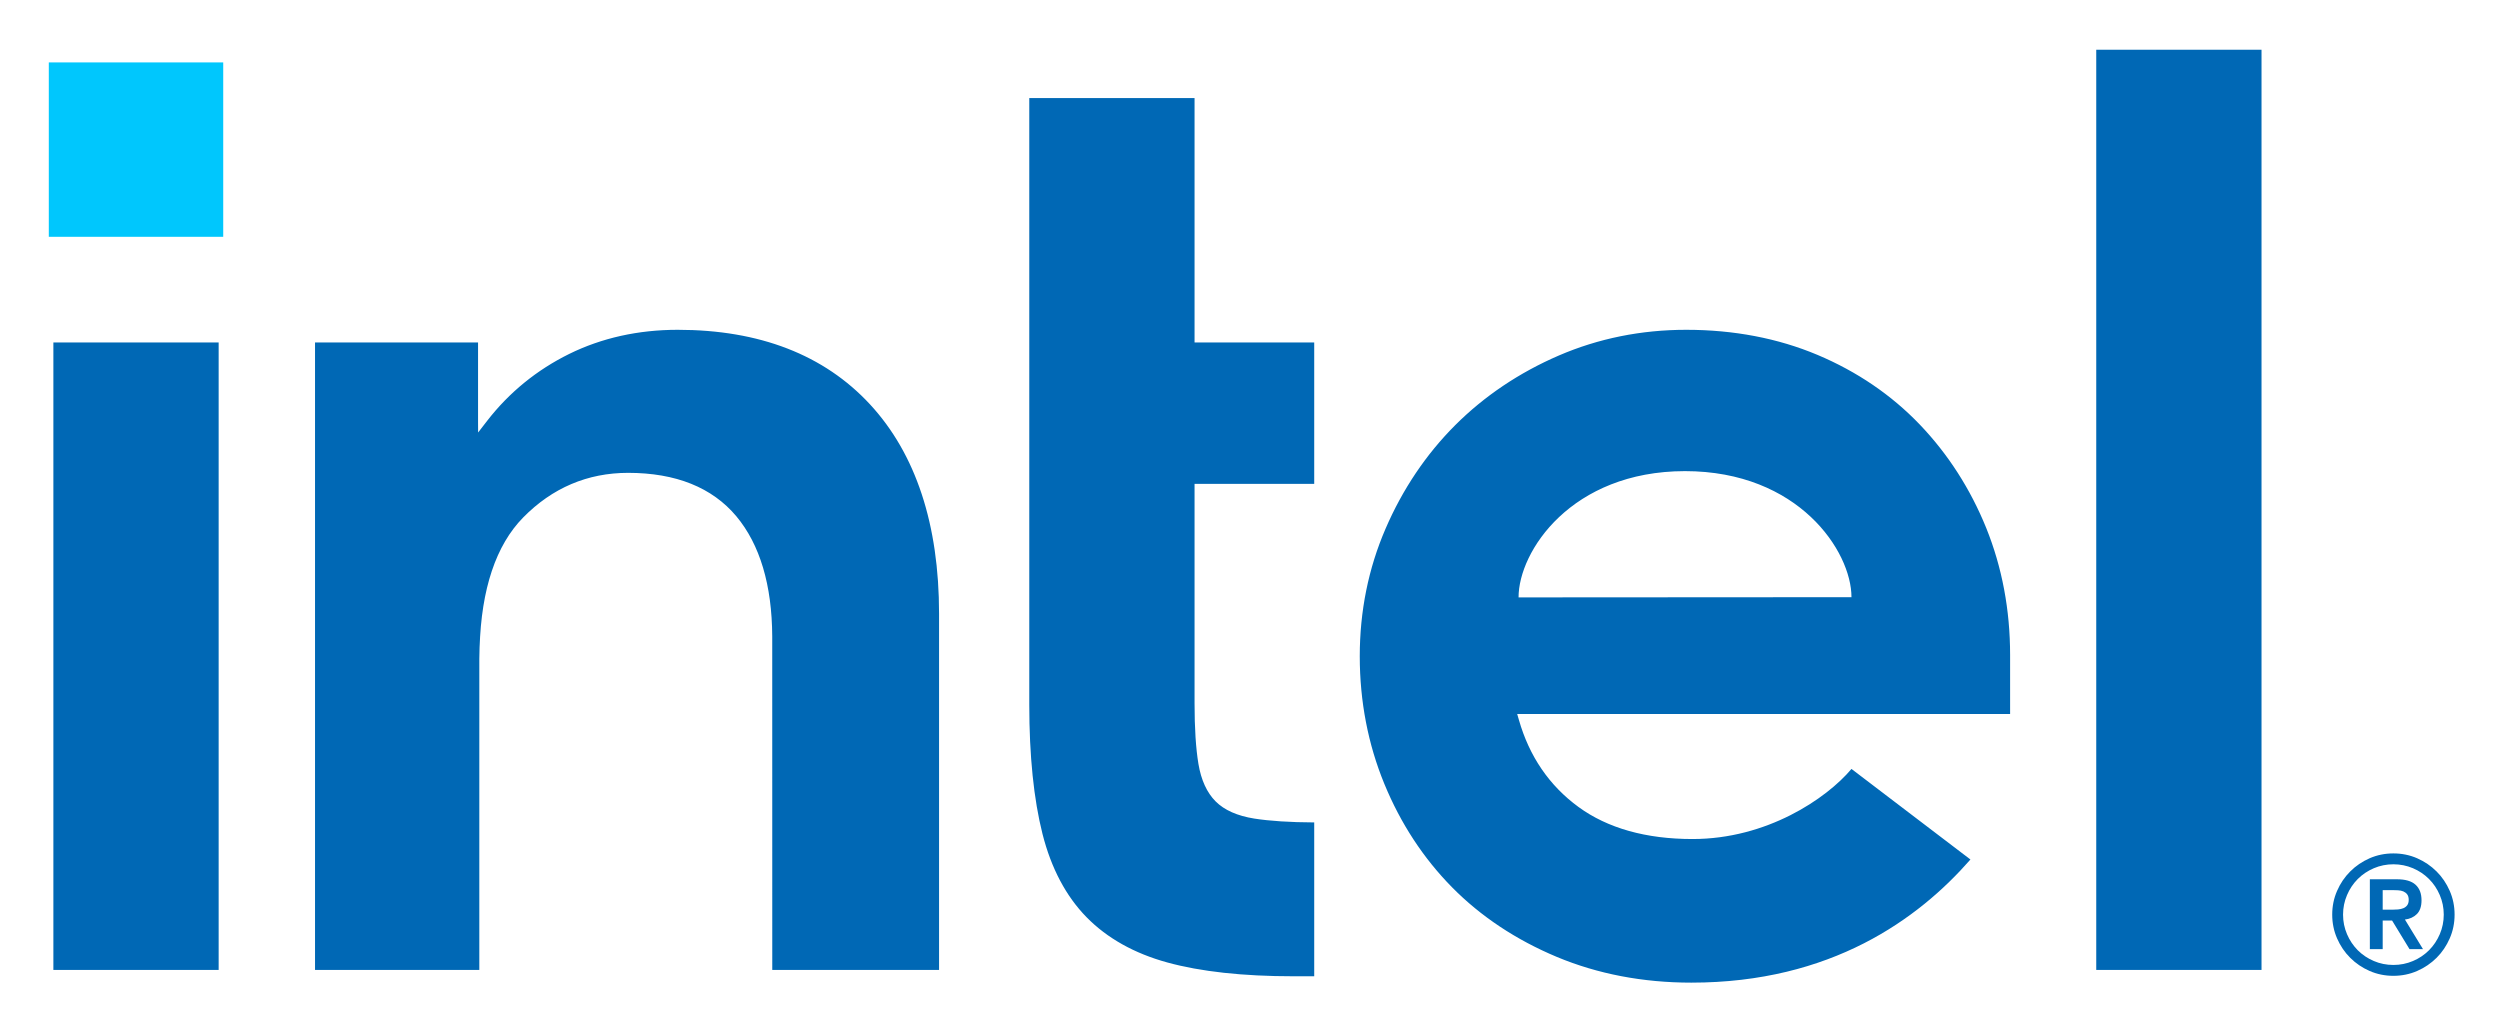
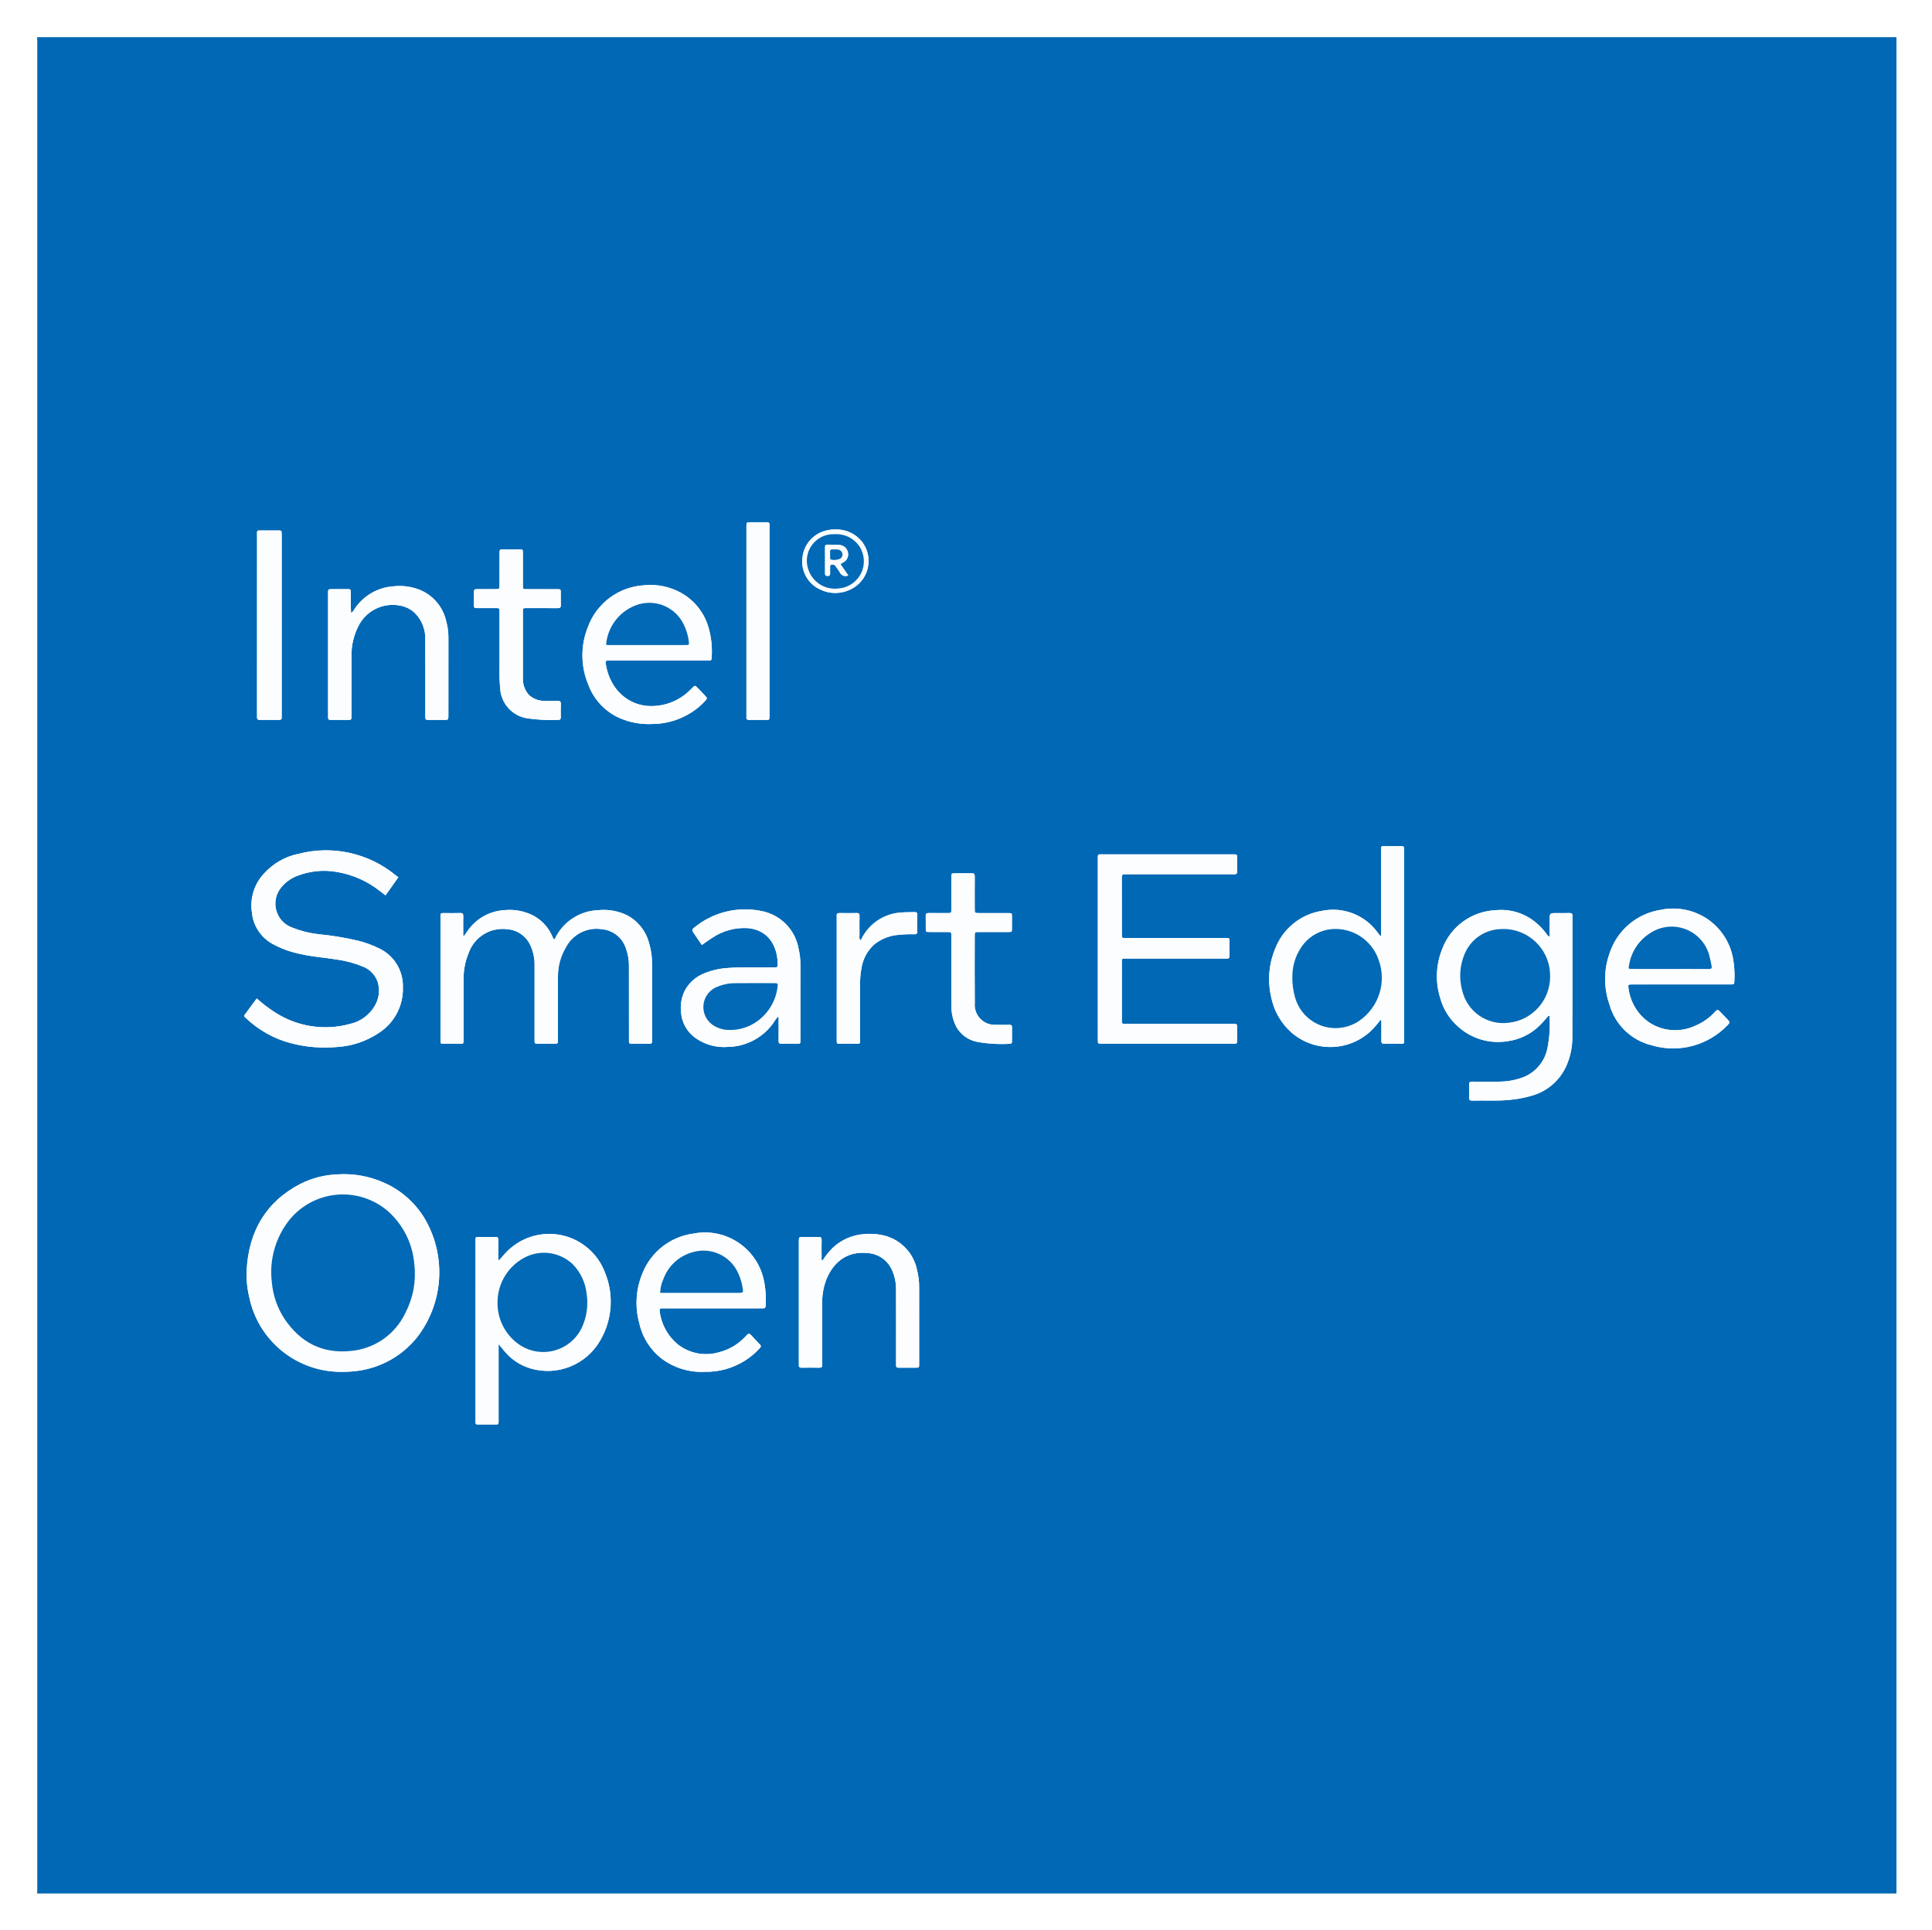
- <svg xmlns="http://www.w3.org/2000/svg" role="img" viewBox="0.55 0.43 94.77 39.02">
+ <svg xmlns="http://www.w3.org/2000/svg" role="img" viewBox="-5.51 -6.01 312.26 312.01">
  <defs>
-     <clipPath id="a" clipPathUnits="userSpaceOnUse">
-       <path d="M0 30h72V0H0z" />
-     </clipPath>
+     <style>.cls-2{fill:#fcfdfe}.cls-3{fill:#0169b5}</style>
  </defs>
-   <g transform="matrix(1.33333 0 0 -1.33333 0 40)">
-     <path fill="#00c7fd" fill-opacity="1" fill-rule="nonzero" stroke="none" d="M1.8 27.903h4.959v-4.958H1.8z" />
-     <g clip-path="url(#a)">
-       <path fill="#0068b5" fill-opacity="1" fill-rule="nonzero" stroke="none" d="M43.587 12.693c-.002 1.307 1.498 3.586 4.73 3.59 3.232 0 4.735-2.278 4.735-3.584zm13.975-1.636c0 1.279-.228 2.491-.678 3.607-.45 1.112-1.087 2.104-1.892 2.945-.804.839-1.782 1.505-2.907 1.979-1.125.473-2.38.713-3.731.713-1.28 0-2.497-.246-3.622-.731-1.126-.486-2.118-1.153-2.947-1.981-.829-.83-1.496-1.821-1.981-2.946-.486-1.124-.732-2.343-.732-3.623 0-1.28.235-2.5.697-3.624.462-1.126 1.11-2.116 1.926-2.944.817-.829 1.82-1.495 2.981-1.981 1.161-.485 2.447-.731 3.822-.731 3.976 0 6.455 1.808 7.936 3.501l-3.382 2.575c-.713-.846-2.404-1.993-4.518-1.993-1.325 0-2.417.308-3.244.912-.828.605-1.398 1.438-1.694 2.477l-.048.165h14.014zm-32.416 7.126c-1.302 1.406-3.142 2.118-5.467 2.118-1.121 0-2.158-.231-3.083-.686-.924-.456-1.709-1.096-2.334-1.903l-.256-.331-.002.297v2.262H9.369V2.101h4.671v9.504l.004-.66c0 .109.001.217.005.321.048 1.667.464 2.911 1.239 3.7.827.841 1.83 1.268 2.983 1.268 1.356 0 2.39-.416 3.076-1.234.671-.804 1.014-1.953 1.021-3.419v-.037c0-.003.001-.005.001-.008h-.001l.001-9.435h4.742v10.127c0 2.542-.661 4.546-1.965 5.955M64.71 28.264h-4.699V2.101h4.699zM37.777 1.921v4.374c-.692.003-1.263.041-1.7.109-.484.076-.856.241-1.103.489-.247.247-.412.606-.489 1.066-.073.44-.11 1.019-.11 1.722v6.24h3.402v4.019h-3.402v6.949h-4.699V9.645c0-1.454.127-2.692.376-3.678.247-.974.668-1.77 1.252-2.366.584-.596 1.356-1.029 2.295-1.287.947-.261 2.154-.393 3.585-.393zM6.629 19.94H1.93V2.102h4.699z" />
-       <path fill="#0068b5" fill-opacity="1" fill-rule="nonzero" stroke="none" d="M68.59 3.821c-.056-.005-.112-.007-.168-.007h-.267v.557h.267c.056 0 .112-.002.168-.005.057-.003.107-.014.152-.032.045-.02.082-.047.11-.085.028-.037.043-.089.043-.155 0-.065-.015-.116-.043-.154-.028-.037-.065-.065-.11-.084-.045-.018-.095-.03-.152-.035m.197-.287c.135.016.248.066.338.154.089.087.134.218.134.393 0 .193-.057.342-.171.444-.113.103-.29.154-.53.154h-.768V2.692h.365v.814h.267l.496-.814h.383zm.991-.417c-.075-.174-.176-.326-.306-.456-.129-.129-.281-.232-.456-.306-.175-.075-.361-.112-.557-.112-.196 0-.382.037-.556.112-.175.074-.327.177-.457.306-.128.13-.231.282-.305.456-.075.175-.113.36-.113.557 0 .196.038.381.113.556.074.175.177.327.305.456.13.13.282.232.457.307.174.074.36.112.556.112.196 0 .382-.038.557-.112.175-.075.327-.177.456-.307.13-.129.231-.281.306-.456.075-.175.113-.36.113-.556 0-.197-.038-.382-.113-.557m.283 1.232c-.092.211-.216.395-.374.552-.158.158-.341.282-.552.375-.21.092-.436.138-.676.138-.24 0-.465-.046-.676-.138-.21-.093-.394-.217-.551-.375-.158-.157-.283-.341-.374-.552-.092-.21-.138-.435-.138-.675 0-.241.046-.465.138-.676.091-.21.216-.395.374-.552.157-.157.341-.282.551-.374.211-.092.436-.138.676-.138.24 0 .466.046.676.138.211.092.394.217.552.374.158.157.282.342.374.552.092.211.138.435.138.676 0 .24-.046.465-.138.675" />
-     </g>
-   </g>
+   <path fill="#0068b5" d="M.491 0h300.51v300.096H.491c.009-.28.025-.56.025-.84q.002-149.208 0-298.415C.516.56.5.28.491 0zm49.334 215.765a17.038 17.038 0 0 0 2.437-.153 14.799 14.799 0 0 0 9.621-5.405 17.174 17.174 0 0 0 1.382-18.984 14.444 14.444 0 0 0-6.632-5.998 15.877 15.877 0 0 0-7.636-1.382 14.6 14.6 0 0 0-5.941 1.529c-5.623 2.92-8.343 7.693-8.701 13.915a15.964 15.964 0 0 0 .418 4.392 15.127 15.127 0 0 0 15.051 12.087zM69.506 145.276l-.147-.05v-.756c-0-.791-.013-1.582.005-2.372.008-.346-.08-.512-.465-.504-.943.02-1.887.015-2.831.003-.307-.004-.408.129-.386.412.01.127.001.255.001.383q-0 9.757 0 19.515c0 .179 0.0.357.006.536a.256.256 0 0 0 .28.284q1.569.002 3.137.003c.238.001.302-.141.302-.345-0-.179.003-.357.003-.536 0-3.214-.006-6.428.003-9.643a10.734 10.734 0 0 1 .825-4.159 5.821 5.821 0 0 1 6.325-3.829A4.435 4.435 0 0 1 80.263 146.932a7.429 7.429 0 0 1 .628 3.193q-.007 5.816-.002 11.632c0 .204.008.408.001.612-.009.262.118.362.371.361q1.53-.007 3.061-.001c.272.001.351-.147.345-.387-.005-.178.001-.357.001-.536 0-3.316-.006-6.632.002-9.949a9.004 9.004 0 0 1 1.251-4.663 5.585 5.585 0 0 1 5.857-2.988 4.493 4.493 0 0 1 3.854 3.045 8.038 8.038 0 0 1 .51 2.912c.012 3.877.005 7.755.005 11.632 0 .179.009.358-.001.536-.016.295.115.404.408.401q1.454-.016 2.908-0c.287.003.432-.096.413-.395-.008-.127-0-.255-0-.383q0-6.084-.001-12.168a11.13 11.13 0 0 0-.493-3.384 7.126 7.126 0 0 0-3.574-4.466 8.639 8.639 0 0 0-4.657-.805 8.059 8.059 0 0 0-6.833 4.337c-.08.144-.096.356-.331.376-.066-.135-.138-.27-.199-.41a6.875 6.875 0 0 0-3.047-3.4 8.393 8.393 0 0 0-4.784-.902 7.708 7.708 0 0 0-5.379 2.689c-.401.454-.714.968-1.072 1.452zm102.423 2.091q0 7.346.001 14.692c0.0.664.008.664.667.672.102.001.204 0.0.306 0h20.582c.153 0 .307-.012.459.002.354.033.507-.1.497-.474-.02-.714-.001-1.428-.007-2.142-.005-.587-.011-.588-.584-.601-.153-.004-.306-.001-.459-.001q-8.302 0-16.604-0c-.204 0-.408-.008-.612-.001-.258.008-.375-.108-.365-.366.006-.153-.001-.306-.001-.459q-0-4.438.001-8.877c.001-.932-.117-.859.861-.859q7.766-.002 15.532-.001c.204 0 .408-.009.612.001.301.015.399-.133.396-.416-.009-.842-.006-1.683-.002-2.525.001-.247-.089-.386-.355-.377-.178.006-.357-.001-.536-.001q-5.05-0-10.1-0c-1.938 0-3.877.003-5.815-.002-.582-.002-.593-.013-.593-.59-.004-3.061.004-6.122-.008-9.183-.001-.382.094-.58.508-.536a5.073 5.073 0 0 0 .535.003q8.302 0 16.604-0c.179 0 .358-.011.535.002.322.023.463-.101.454-.438-.016-.637 0-1.275-.005-1.913-.007-.931.12-.866-.855-.867q-10.406-.002-20.812-.001a3.007 3.007 0 0 1-.382-.002c-.389-.05-.493.146-.46.492.017.177.003.357.003.535q0 7.117 0 14.233zM58.878 135.806c-.131-.092-.261-.174-.38-.27a17.727 17.727 0 0 0-15.794-3.508 10.239 10.239 0 0 0-5.543 3.18 7.544 7.544 0 0 0-1.96 6.259 6.502 6.502 0 0 0 3.18 5.028 15.696 15.696 0 0 0 4.706 1.73c1.983.467 4.02.577 6.023.915a16.504 16.504 0 0 1 3.891 1.059 4.065 4.065 0 0 1 2.546 2.571 4.824 4.824 0 0 1-.407 3.697 6.164 6.164 0 0 1-4.105 3.06 14.995 14.995 0 0 1-12.149-1.908 22.841 22.841 0 0 1-2.894-2.218c-.595.803-1.18 1.566-1.734 2.349-.389.55-.467.416.065.905a16.695 16.695 0 0 0 7.132 3.971 21.762 21.762 0 0 0 7.556.622 13.522 13.522 0 0 0 6.714-2.275 8.442 8.442 0 0 0 3.884-7.375 6.723 6.723 0 0 0-3.912-6.319 16.839 16.839 0 0 0-3.291-1.202 47.461 47.461 0 0 0-6.459-1.064 16.703 16.703 0 0 1-4.276-1.083 4.108 4.108 0 0 1-1.799-6.387 6.121 6.121 0 0 1 2.536-1.909 11.894 11.894 0 0 1 6.435-.698 15.275 15.275 0 0 1 7.17 3.196c.25.197.506.387.787.602zm186.076 9.624c-.329-.108-.412-.331-.539-.504a9.682 9.682 0 0 0-1.614-1.726 8.728 8.728 0 0 0-6.574-2.064 9.663 9.663 0 0 0-8.642 6.282 11.777 11.777 0 0 0-.338 7.86 9.434 9.434 0 0 0 2.85 4.624 9.6 9.6 0 0 0 8.06 2.412 9.103 9.103 0 0 0 5.19-2.545c.523-.51.97-1.088 1.468-1.625.062.069.12.103.122.139a20.225 20.225 0 0 1-.297 4.94 6.371 6.371 0 0 1-4.434 5.085 10.871 10.871 0 0 1-3.295.543c-1.479.018-2.959.013-4.439-.001-.37-.004-.559.069-.539.499.033.687.027 1.378.002 2.066-.015.411.151.523.537.509 1.883-.065 3.767.07 5.653-.093a18.482 18.482 0 0 0 3.747-.655 8.682 8.682 0 0 0 5.739-4.784 11.262 11.262 0 0 0 1.01-4.666c.024-6.43.01-12.859.01-19.289a2.519 2.519 0 0 1 .002-.306c.048-.387-.095-.552-.506-.537-.688.025-1.377.007-2.066.007-1.106 0-1.106 0-1.106 1.142 0.0.881 0 1.762 0 2.687zm-27.251-.123c-.163-.076-.195-.08-.208-.098-.123-.161-.239-.328-.366-.487a8.886 8.886 0 0 0-8.968-3.484 9.724 9.724 0 0 0-7.593 6.183 12.712 12.712 0 0 0-.651 7.637 10.357 10.357 0 0 0 3.261 5.818 9.588 9.588 0 0 0 12.756-.102 14.7 14.7 0 0 0 1.686-1.915c.18.116.131.255.132.37.005.995.017 1.99-.004 2.985-.008.399.13.538.527.526.739-.023 1.479-.001 2.219-.008 1.041-.01.935.142.935-.938q.003-15.039.001-30.077c0-.153-.013-.307.002-.459.036-.367-.119-.491-.485-.481-.79.022-1.581.002-2.372.007-.93.006-.872-.123-.872.85q-.002 6.429-0 12.857zM75.074 211.274c.365.446.611.753.863 1.054a8.777 8.777 0 0 0 4.312 2.897 9.792 9.792 0 0 0 11.28-4.583 12.391 12.391 0 0 0 .726-10.962 9.618 9.618 0 0 0-15.635-3.553c-.545.51-.995 1.106-1.529 1.657a3.098 3.098 0 0 1-.068-.772c-0-.867-.01-1.734.005-2.601.006-.326-.106-.457-.439-.451-.79.014-1.581-.001-2.371.005-.975.008-.869-.117-.87.839q-.004 14.307-.001 28.614c0 .179.005.357.003.536a.28.28 0 0 0 .322.325c1.02-.002 2.04-.004 3.06.001.275.002.348-.148.342-.385-.004-.178.001-.357.001-.536q0-5.585 0-11.17zm33.329 4.49a11.696 11.696 0 0 0 6.418-1.765 11.855 11.855 0 0 0 2.3-1.882c.47-.485.448-.5-.001-.969-.405-.423-.81-.846-1.198-1.284-.253-.286-.478-.353-.741-.021a4.946 4.946 0 0 1-.375.382 8.53 8.53 0 0 1-4.041 2.354 7.417 7.417 0 0 1-6.722-1.246 8.268 8.268 0 0 1-2.934-5.363c-.053-.304.04-.499.4-.471.177.014.357.001.535.001q7.575-0 15.15-0c.179 0 .358-.012.535.002.352.029.515-.11.518-.476a15.509 15.509 0 0 0-.357-4.323 9.74 9.74 0 0 0-11.357-7.284 10.334 10.334 0 0 0-8.216 6.436 12.421 12.421 0 0 0-.495 8.076 9.897 9.897 0 0 0 3.601 5.693 10.714 10.714 0 0 0 6.979 2.14zm157.766-62.628q4.017 0 8.035-.002c.585-.001.579-.015.607-.596a14.763 14.763 0 0 0-.126-2.964 9.815 9.815 0 0 0-4.136-6.946 9.923 9.923 0 0 0-7.652-1.551 10.37 10.37 0 0 0-8.208 6.88 12.421 12.421 0 0 0-.081 8.39 9.417 9.417 0 0 0 6.81 6.622 12.145 12.145 0 0 0 12.347-3.311c.244-.248.339-.432.038-.757-.451-.486-.931-.943-1.38-1.43-.238-.258-.393-.285-.664.013a8.888 8.888 0 0 1-3.202 2.299 7.67 7.67 0 0 1-7.319-.372 7.866 7.866 0 0 1-3.555-5.794c-.071-.431-.008-.477.529-.478q3.979-.007 7.958-.002zm-165.225-52.364q3.941 0 7.881-.001c.658-.001.675-.009.69-.524a13.965 13.965 0 0 0-.496-4.76 9.354 9.354 0 0 0-5.438-6.131 10.191 10.191 0 0 0-5.066-.741 10.315 10.315 0 0 0-9.019 6.77 12.271 12.271 0 0 0 .057 9.24 9.497 9.497 0 0 0 5.283 5.535 11.743 11.743 0 0 0 4.995.88 11.877 11.877 0 0 0 6.427-1.886 10.865 10.865 0 0 0 2.312-1.977c.174-.202.234-.359.007-.579-.347-.335-.649-.717-.992-1.057-.918-.907-.647-.874-1.543-.007a8.852 8.852 0 0 1-6.243 2.601c-3.53.057-6.804-2.528-7.422-6.944-.04-.284.072-.436.378-.418.178.01.357 0.0.535 0q3.826-0 7.652-0zm6.982 45.988c.581-.404 1.065-.777 1.583-1.095a9.254 9.254 0 0 1 5.979-1.624c3.501.389 4.752 3.331 4.693 6.016-.005.228-.113.319-.328.318-.179-.001-.357-0-.536.003-2.369.05-4.738-.085-7.107.092a12.079 12.079 0 0 0-3.784.828 6.063 6.063 0 0 0-3.336 2.993 6.343 6.343 0 0 0-.531 3.332 5.583 5.583 0 0 0 2.42 4.229 7.959 7.959 0 0 0 5.137 1.388 9.22 9.22 0 0 0 6.946-3.324c.421-.493.711-1.081 1.158-1.572.174.191.11.376.111.542.007 1.123.014 2.246-.002 3.368-.005.364.118.495.487.483.739-.023 1.48-.005 2.22-.007.89-.002.822.07.822-.83.001-3.955-.005-7.91.004-11.865a11.388 11.388 0 0 0-.311-2.721 7.521 7.521 0 0 0-5.971-6.043 12.973 12.973 0 0 0-11.004 2.773c-.258.214-.234.398-.059.646.467.666.916 1.343 1.409 2.069zM51.23 93.091c-.016-.336-.036-.583-.037-.829-.004-.867-.007-1.735.001-2.602.003-.27-.053-.429-.374-.425-.969.013-1.939.01-2.908.001-.296-.003-.418.119-.397.411.011.152.001.306.001.459q-0 9.682 0 19.365c0 .179.008.357.001.536-.01.262.117.363.37.362q1.531-.007 3.061-.001c.272.001.351-.147.345-.387-.005-.178.001-.357.001-.536 0-3.164-.009-6.327.004-9.491a10.248 10.248 0 0 1 1.066-4.639 6.18 6.18 0 0 1 6.761-3.427 4.599 4.599 0 0 1 2.421 1.21 5.755 5.755 0 0 1 1.678 4.287c.027 4.005.009 8.011.009 12.017 0 .179.012.358-.002.536-.025.336.129.441.452.436.867-.015 1.735-.002 2.602-.006.666-.003.666-.007.675-.665.002-.128 0-.255 0-.383 0-4.057-.006-8.113.005-12.17a10.045 10.045 0 0 0-.37-2.79 7.169 7.169 0 0 0-4.087-4.946 8.87 8.87 0 0 0-4.315-.649 8.234 8.234 0 0 0-6.433 3.723 1.51 1.51 0 0 1-.53.603zm76.177 104.717c-.202-.218-.121-.431-.124-.618-.011-.918-.02-1.837.002-2.755.009-.372-.122-.485-.484-.476-.841.021-1.684.003-2.526.008-.665.004-.665.008-.673.666-.001.102-0.0.204-0.0.306v19.213c0 .153.012.307-.002.459-.034.36.113.498.48.491q1.415-.027 2.832 0c.38.008.502-.151.47-.501-.014-.152-.002-.306-.002-.459 0-3.164.013-6.328-.006-9.491a10.164 10.164 0 0 1 .647-3.737c.933-2.436 3.032-4.814 6.887-4.33a4.524 4.524 0 0 1 3.631 2.482 7.384 7.384 0 0 1 .773 3.464c.018 3.878.007 7.756.007 11.635 0 .179.009.358-.001.536-.016.296.118.402.41.399q1.454-.015 2.908 0c.289.003.429-.1.411-.397-.008-.127-0-.255-0-.383q0-6.124-.001-12.247a10.777 10.777 0 0 0-.331-2.719 7.206 7.206 0 0 0-5.862-5.737 9.542 9.542 0 0 0-2.644-.122 8.232 8.232 0 0 0-5.143 2.237 12.168 12.168 0 0 0-1.66 2.078zm-48.404-99.443V94.538c0-.612.01-1.225-.003-1.837-.006-.29.096-.425.396-.402.178.013.357.001.535.001 1.556-0 3.112-.009 4.668.006.387.004.551-.109.535-.518-.026-.662-.001-1.326-.009-1.989-.006-.544-.014-.557-.546-.56-1.581-.007-3.163-.002-4.744-.003-.179 0-.357-.003-.536-.003a.257.257 0 0 1-.289-.276c-.007-.178-.007-.357-.007-.536-0-1.684.003-3.367-.003-5.051-.002-.547-.013-.557-.543-.563-.867-.009-1.734-.007-2.602-.001-.621.004-.628.01-.63.631-.004 1.709.001 3.418-.003 5.127-.001.663-.008.663-.668.67-.128.001-.255 0-.383 0-.867 0-1.735.012-2.601-.005-.359-.007-.499.109-.487.483.024.739.012 1.479.007 2.219-.002.257.109.375.366.366.178-.006.357.001.536.001.944.001 1.888.008 2.831-.003.291-.003.423.098.401.397-.013.178-.001.357-.001.535q0 4.362.001 8.724a26.708 26.708 0 0 0 .098 3.203 5.196 5.196 0 0 0 4.397 4.965 27.151 27.151 0 0 0 5.022.247c.31.006.388-.153.385-.428-.008-.714-.027-1.43.007-2.142.021-.44-.184-.508-.549-.499-.663.017-1.328.035-1.989-.002a3.622 3.622 0 0 1-2.642-.985 3.849 3.849 0 0 1-.949-2.743c-.011-1.734-.003-3.469-.003-5.204zm69.247 52.62c0 1.862-.016 3.724.006 5.585a7.355 7.355 0 0 0 .78 3.388 4.963 4.963 0 0 0 3.42 2.471 22.626 22.626 0 0 0 5.244.302c.27.004.351-.135.35-.377-.004-.765-.01-1.53.003-2.295.005-.301-.117-.398-.406-.394-.714.012-1.429.027-2.142-.002a3.228 3.228 0 0 1-3.467-3.511c-.037-3.621-.011-7.243-.009-10.865 0-.613.009-.62.628-.621 1.607-.004 3.213.002 4.82-.004.553-.002.562-.013.57-.536.01-.663.008-1.326 0-1.989-.006-.522-.014-.532-.562-.534-1.581-.005-3.162-0-4.743-.003-.708-.001-.713-.005-.714-.701-.003-1.734-.011-3.469.006-5.203.004-.392-.11-.543-.515-.533-.866.023-1.734.003-2.601.008-.661.003-.667.008-.668.67-.003 1.734.003 3.469-.004 5.203-.002.541-.015.551-.551.554-1.046.008-2.091.01-3.137-.001-.322-.003-.456.106-.448.441.017.688-.002 1.377.007 2.066.007.542.016.553.554.558.995.009 1.989-.001 2.984.004.582.003.591.01.592.581.004 1.913.002 3.826.002 5.739zM40.016 95.107V82.87c0-.841.004-1.683-.002-2.524-.004-.589-.01-.596-.572-.6-.841-.006-1.682-.004-2.524-.001-1.025.004-.883-.076-.884.912q-.005 14.378-.002 28.756c0 .153.012.307-.002.459-.032.349.088.509.469.502 1.019-.019 2.039-.015 3.059-.001.317.004.485-.086.458-.429-.014-.177-.001-.357-.001-.535q0-7.151-0-14.302zm75.115-.804v15.066c0 .178.015.358-.002.535-.037.38.145.478.496.47.764-.019 1.529 0 2.294-.007 1.041-.01.939.143.939-.934q.003-15.027.001-30.055c0-.178-.012-.358.002-.535.026-.341-.139-.435-.457-.43-.866.014-1.733.002-2.6.005-.663.003-.663.007-.672.666-.002.153-0.0.306-0.0.459zm18.358 51.688a1.307 1.307 0 0 1-.084-.734c-.007-1.071-.012-2.143.002-3.214.004-.322-.092-.454-.432-.448-.918.017-1.837.015-2.755.001-.34-.005-.548.076-.496.468a2.307 2.307 0 0 1 .002.306q0 9.796 0 19.592c0 .153.001.306.005.459.004.174.078.301.266.302q1.607.007 3.214.002a.26.26 0 0 0 .288-.281c.005-.204.005-.408.006-.612 0-2.908.005-5.816-.003-8.724a12.977 12.977 0 0 1 .207-2.506 6.51 6.51 0 0 1 2.11-3.956 7.193 7.193 0 0 1 3.921-1.525 18.151 18.151 0 0 1 2.514-.093c.349.007.506-.078.495-.464-.024-.892-.018-1.786-.002-2.678.006-.329-.103-.456-.439-.441-.712.032-1.43-.003-2.139.062a7.678 7.678 0 0 0-6.305 3.999c-.096.168-.124.387-.375.486zm-3.937-66.405a5.754 5.754 0 0 0-1.59.187 5.045 5.045 0 0 0-3.783 4.396 4.986 4.986 0 0 0 2.858 5.117 5.576 5.576 0 0 0 4.936-.013 5.089 5.089 0 0 0 1.798-7.76 5.253 5.253 0 0 0-4.22-1.926z" />
+   <path d="M49.825 215.765A15.127 15.127 0 0 1 34.774 203.678a15.964 15.964 0 0 1-.418-4.392c.358-6.222 3.078-10.995 8.701-13.915a14.6 14.6 0 0 1 5.941-1.529 15.877 15.877 0 0 1 7.636 1.382 14.444 14.444 0 0 1 6.632 5.998 17.174 17.174 0 0 1-1.382 18.984 14.799 14.799 0 0 1-9.621 5.405 17.038 17.038 0 0 1-2.437.153zm-11.5-16.081a14.873 14.873 0 0 0 .098 1.598 12.81 12.81 0 0 0 2.01 5.861c2.579 3.868 6.166 5.748 10.845 5.237a10.787 10.787 0 0 0 8.763-6.209 13.497 13.497 0 0 0 1.414-7.762 12.799 12.799 0 0 0-4.311-8.654 11.142 11.142 0 0 0-15.829 1.387 13.573 13.573 0 0 0-2.991 8.541zM69.506 145.276c.358-.483.67-.998 1.072-1.452a7.708 7.708 0 0 1 5.379-2.689 8.393 8.393 0 0 1 4.784.902 6.875 6.875 0 0 1 3.047 3.4c.062.14.133.275.199.41.235-.02.251-.232.331-.376a8.059 8.059 0 0 1 6.833-4.337 8.639 8.639 0 0 1 4.657.805 7.126 7.126 0 0 1 3.574 4.466 11.13 11.13 0 0 1 .493 3.384q.002 6.084.001 12.168c0 .128-.008.256 0.0.383.018.299-.126.398-.413.395q-1.454-.015-2.908 0c-.293.003-.424-.106-.408-.401.01-.178.001-.357.001-.536-0-3.877.007-7.755-.005-11.632a8.038 8.038 0 0 0-.51-2.912 4.493 4.493 0 0 0-3.854-3.045 5.585 5.585 0 0 0-5.857 2.988 9.004 9.004 0 0 0-1.251 4.663c-.008 3.316-.002 6.632-.002 9.949 0 .179-.005.357-.001.536.006.24-.073.388-.345.387q-1.53-.006-3.061.001c-.252.001-.38-.099-.371-.361.007-.204-.001-.408-.001-.612q-0-5.816.002-11.632a7.429 7.429 0 0 0-.628-3.193 4.435 4.435 0 0 0-3.7-2.715 5.821 5.821 0 0 0-6.325 3.829 10.734 10.734 0 0 0-.825 4.159c-.009 3.214-.003 6.428-.003 9.643 0 .179-.003.357-.003.536.001.204-.064.346-.302.345q-1.569-.003-3.137-.003a.256.256 0 0 1-.28-.284c-.006-.178-.006-.357-.006-.536q-0-9.757-0-19.515c0-.128.009-.256-.001-.383-.022-.283.079-.416.386-.412.944.012 1.888.018 2.831-.003.385-.008.473.157.465.504-.018.79-.005 1.581-.005 2.372v.756zm102.423 2.091v-14.233c0-.179.014-.358-.003-.535-.033-.346.07-.543.46-.492a3.007 3.007 0 0 0 .382.002q10.406 0 20.812.001c.975 0.0.848-.064.855.867.005.638-.011 1.276.005 1.913.009.337-.133.461-.454.438-.178-.013-.357-.002-.535-.002q-8.302 0-16.604 0a5.073 5.073 0 0 1-.535-.003c-.414-.044-.509.153-.508.536.012 3.061.005 6.122.008 9.183.001.577.012.588.593.59 1.938.005 3.877.002 5.815.002q5.05 0 10.1 0c.179 0 .357.008.536.001.267-.01.356.13.355.377-.004.842-.006 1.684.002 2.525.003.283-.096.431-.396.416-.204-.01-.408-.001-.612-.001q-7.766 0-15.532.001c-.978 0-.86-.072-.861.859q-.006 4.438-.001 8.877c0 .153.007.306.001.459-.01.258.107.374.365.366.204-.007.408.001.612.001q8.302 0 16.604 0c.153 0 .306-.003.459.001.573.014.579.015.584.601.006.714-.013 1.429.007 2.142.011.374-.143.507-.497.474-.152-.014-.306-.002-.459-.002q-10.291 0-20.582 0c-.102 0-.204.001-.306-0-.659-.008-.667-.008-.667-.672q-.003-7.346-.001-14.692zM58.878 135.806l-2.079 2.93c-.281-.215-.537-.405-.787-.602a15.275 15.275 0 0 0-7.17-3.196 11.894 11.894 0 0 0-6.435.698 6.121 6.121 0 0 0-2.536 1.909 4.108 4.108 0 0 0 1.799 6.387 16.703 16.703 0 0 0 4.276 1.083 47.461 47.461 0 0 1 6.459 1.064 16.839 16.839 0 0 1 3.291 1.202 6.723 6.723 0 0 1 3.912 6.319 8.442 8.442 0 0 1-3.884 7.375 13.522 13.522 0 0 1-6.714 2.275 21.762 21.762 0 0 1-7.556-.622 16.695 16.695 0 0 1-7.132-3.971c-.532-.489-.454-.355-.065-.905.554-.784 1.139-1.546 1.734-2.349a22.841 22.841 0 0 0 2.894 2.218 14.995 14.995 0 0 0 12.149 1.908 6.164 6.164 0 0 0 4.105-3.06 4.824 4.824 0 0 0 .407-3.697 4.065 4.065 0 0 0-2.546-2.571 16.504 16.504 0 0 0-3.891-1.059c-2.003-.338-4.04-.448-6.023-.915a15.696 15.696 0 0 1-4.706-1.73 6.502 6.502 0 0 1-3.18-5.028 7.544 7.544 0 0 1 1.96-6.259 10.239 10.239 0 0 1 5.543-3.18 17.727 17.727 0 0 1 15.794 3.508c.118.096.249.177.38.27zm186.076 9.624v-2.687c0-1.142 0-1.142 1.106-1.142.689 0 1.378.019 2.066-.007.411-.015.554.15.506.537a2.519 2.519 0 0 0-.002.306c0 6.43.014 12.859-.01 19.289a11.262 11.262 0 0 1-1.01 4.666 8.682 8.682 0 0 1-5.739 4.784 18.482 18.482 0 0 1-3.747.655c-1.885.163-3.77.028-5.653.093-.387.013-.553-.098-.537-.509.025-.688.031-1.379-.002-2.066-.021-.43.168-.503.539-.499 1.48.014 2.959.02 4.439.001a10.871 10.871 0 0 0 3.295-.543 6.371 6.371 0 0 0 4.434-5.085 20.225 20.225 0 0 0 .297-4.94c-.001-.036-.06-.07-.122-.139-.499.536-.945 1.115-1.468 1.625a9.103 9.103 0 0 1-5.19 2.545 9.6 9.6 0 0 1-8.06-2.412 9.434 9.434 0 0 1-2.85-4.624 11.777 11.777 0 0 1 .338-7.86 9.663 9.663 0 0 1 8.642-6.282 8.728 8.728 0 0 1 6.574 2.064 9.682 9.682 0 0 1 1.614 1.726c.127.174.211.396.539.504zm.076 6.465a11.924 11.924 0 0 0-.095-1.371 7.568 7.568 0 0 0-8.154-6.322 6.522 6.522 0 0 0-5.584 4.04 8.981 8.981 0 0 0-.35 5.966 6.798 6.798 0 0 0 7.434 5.129 7.494 7.494 0 0 0 6.749-7.441zm-27.326-6.588v-.818q0-6.429 0-12.857c0-.973-.058-.843.872-.85.791-.005 1.582.014 2.372-.007.366-.01.521.115.485.481-.015.152-.002.306-.002.459q0 15.039-.001 30.077c-0 1.08.106.928-.935.938-.74.007-1.48-.016-2.219.008-.397.013-.536-.127-.527-.526.021-.994.009-1.99.004-2.985-.001-.115.048-.254-.132-.37a14.7 14.7 0 0 1-1.686 1.915 9.588 9.588 0 0 1-12.756.102 10.357 10.357 0 0 1-3.261-5.818 12.712 12.712 0 0 1 .651-7.637 9.724 9.724 0 0 1 7.593-6.183 8.886 8.886 0 0 1 8.968 3.484c.126.159.242.326.366.487.014.018.045.022.208.098zm-14.337 6.437a11.201 11.201 0 0 0 .444 3.502 6.793 6.793 0 0 0 10.404 3.742 8.431 8.431 0 0 0 3.081-9.866 7.364 7.364 0 0 0-7.745-4.915 6.661 6.661 0 0 0-4.327 2.347 8.427 8.427 0 0 0-1.857 5.188zm-128.293 59.53v.916q0 5.585-0 11.17c0 .179-.005.357-.001.536.005.237-.067.387-.342.385-1.02-.006-2.04-.004-3.06-.001a.28.28 0 0 1-.322-.325c.002-.178-.003-.357-.003-.536q-0-14.307.001-28.614c0-.956-.105-.832.87-.839.79-.006 1.581.009 2.371-.005.332-.006.444.125.439.451-.015.867-.005 1.734-.005 2.601a3.098 3.098 0 0 0 .068.772c.534-.551.984-1.148 1.529-1.657a9.618 9.618 0 0 1 15.635 3.553 12.391 12.391 0 0 1-.726 10.962 9.792 9.792 0 0 1-11.28 4.583 8.777 8.777 0 0 1-4.312-2.897c-.253-.301-.498-.608-.863-1.054zm-.174-6.645a8.117 8.117 0 0 0 3.805 6.925 6.904 6.904 0 0 0 9.701-2.682 9.577 9.577 0 0 0 .901-5.705 8.025 8.025 0 0 0-2.257-4.806 6.75 6.75 0 0 0-7.422-1.246 8.198 8.198 0 0 0-4.729 7.513zm33.503 11.135a10.714 10.714 0 0 1-6.979-2.14 9.897 9.897 0 0 1-3.601-5.693 12.421 12.421 0 0 1 .495-8.076 10.334 10.334 0 0 1 8.216-6.436 9.74 9.74 0 0 1 11.357 7.284 15.509 15.509 0 0 1 .357 4.323c-.003.366-.166.504-.518.476-.177-.014-.357-.002-.535-.002q-7.575 0-15.15 0c-.179 0-.358.013-.535-.001-.36-.029-.454.167-.4.471a8.268 8.268 0 0 0 2.934 5.363 7.417 7.417 0 0 0 6.722 1.246 8.53 8.53 0 0 0 4.041-2.354 4.946 4.946 0 0 0 .375-.382c.263-.332.487-.266.741.021.388.438.793.861 1.198 1.284.449.469.471.484.001.969a11.855 11.855 0 0 1-2.3 1.882 11.696 11.696 0 0 1-6.418 1.765zm-7.21-12.766h1.24q5.699 0 11.399-.001c.787-0.0.817-.034.688-.823a9.024 9.024 0 0 0-.772-2.468 6.133 6.133 0 0 0-7.207-3.31 6.992 6.992 0 0 0-4.838 4.398 5.59 5.59 0 0 0-.51 2.204zm164.977-49.862q-3.979 0-7.958.002c-.537.001-.6.046-.529.478a7.866 7.866 0 0 0 3.555 5.794 7.67 7.67 0 0 0 7.319.372 8.888 8.888 0 0 0 3.202-2.299c.271-.299.426-.272.664-.013.449.487.929.944 1.38 1.43.301.324.206.508-.038.757a12.145 12.145 0 0 1-12.347 3.311 9.417 9.417 0 0 1-6.81-6.622 12.421 12.421 0 0 1 .081-8.39 10.37 10.37 0 0 1 8.208-6.88 9.923 9.923 0 0 1 7.652 1.551 9.815 9.815 0 0 1 4.136 6.946 14.763 14.763 0 0 1 .126 2.964c-.028.581-.022.595-.607.596q-4.017.008-8.035.002zm-1.747-2.502c2.091 0 4.182-.009 6.273.008.391.003.506-.138.434-.489-.097-.473-.177-.951-.305-1.415a6.289 6.289 0 0 0-9.582-3.923 7.487 7.487 0 0 0-3.45 5.18c-.127.627-.124.636.51.637q3.06.007 6.12.001zM100.945 100.772l-7.652 0c-.179 0-.358.01-.535-0-.306-.018-.418.134-.378.418.618 4.416 3.892 7.001 7.422 6.944a8.852 8.852 0 0 0 6.243-2.601c.896-.866.625-.9 1.543.007.343.34.645.721.992 1.057.227.22.166.377-.007.579a10.865 10.865 0 0 1-2.312 1.977 11.877 11.877 0 0 1-6.427 1.886 11.743 11.743 0 0 1-4.995-.88 9.497 9.497 0 0 1-5.283-5.535 12.271 12.271 0 0 1-.057-9.24 10.315 10.315 0 0 1 9.019-6.77 10.191 10.191 0 0 1 5.066.741 9.354 9.354 0 0 1 5.438 6.131 13.965 13.965 0 0 1 .496 4.76c-.015.514-.032.523-.69.524q-3.94.005-7.881.001zm-8.492-2.577a.533.533 0 0 0 .363.075q1.682.002 3.364.001 4.511 0 9.022-.001c.687-.001.695-.01.605-.689a8.569 8.569 0 0 0-.829-2.684 6.174 6.174 0 0 0-7.175-3.235 7.456 7.456 0 0 0-5.349 6.533zm15.474 48.565c-.492-.726-.942-1.403-1.409-2.069-.174-.248-.199-.432.059-.646a12.973 12.973 0 0 1 11.004-2.773 7.521 7.521 0 0 1 5.971 6.043 11.388 11.388 0 0 1 .311 2.721c-.009 3.955-.003 7.91-.004 11.865-0.0.899.069.828-.822.83-.74.001-1.48-.016-2.22.007-.368.011-.492-.119-.487-.483.016-1.123.008-2.245.002-3.368-.001-.166.063-.35-.111-.542-.447.491-.737 1.08-1.158 1.572a9.22 9.22 0 0 1-6.946 3.324 7.959 7.959 0 0 1-5.137-1.388 5.583 5.583 0 0 1-2.42-4.229 6.343 6.343 0 0 1 .531-3.332 6.063 6.063 0 0 1 3.336-2.993 12.079 12.079 0 0 1 3.784-.828c2.369-.176 4.739-.042 7.107-.092.179-.004.357-.005.536-.003.215.001.323-.09.328-.318.058-2.685-1.193-5.628-4.693-6.016a9.254 9.254 0 0 0-5.979 1.624c-.518.317-1.003.691-1.583 1.095zm4.343 13.733a7.453 7.453 0 0 0 4.238-1.155 8.019 8.019 0 0 0 3.666-5.89c.066-.442.002-.512-.496-.514-2.089-.007-4.179-.022-6.268.004a7.409 7.409 0 0 0-3.456.794 3.519 3.519 0 0 0-.424 5.839 4.621 4.621 0 0 0 2.74.921zM51.23 93.091a1.51 1.51 0 0 0 .53-.603 8.234 8.234 0 0 1 6.433-3.723 8.87 8.87 0 0 1 4.315.649 7.169 7.169 0 0 1 4.087 4.946 10.045 10.045 0 0 1 .37 2.79c-.011 4.057-.005 8.113-.005 12.17 0 .128.001.255-0.0.383-.009.658-.009.662-.675.665-.867.004-1.735-.009-2.602.006-.323.005-.477-.1-.452-.436.013-.178.002-.357.002-.536-0-4.006.018-8.011-.009-12.017a5.755 5.755 0 0 0-1.678-4.287 4.599 4.599 0 0 0-2.421-1.21 6.18 6.18 0 0 0-6.761 3.427 10.248 10.248 0 0 0-1.066 4.639c-.012 3.164-.004 6.327-.004 9.491 0 .179-.005.357-.001.536.006.24-.073.388-.345.387q-1.531-.006-3.061.001c-.253.001-.38-.1-.37-.362.007-.178-.001-.357-.001-.536q-0-9.682-0-19.365c0-.153.01-.307-.001-.459-.021-.292.101-.413.397-.411.969.009 1.939.012 2.908-.001.322-.004.377.155.374.425-.008.867-.005 1.735-.001 2.602.001.247.021.493.037.829zm76.177 104.717a12.168 12.168 0 0 1 1.66-2.078 8.232 8.232 0 0 1 5.143-2.237 9.542 9.542 0 0 1 2.644.122 7.206 7.206 0 0 1 5.862 5.737 10.777 10.777 0 0 1 .331 2.719q.003 6.124.001 12.247c0 .128-.008.256 0.0.383.018.297-.121.4-.411.397q-1.454-.015-2.908 0c-.291.003-.426-.103-.41-.399.01-.178.001-.357.001-.536-0-3.878.011-7.757-.007-11.635a7.384 7.384 0 0 0-.773-3.464 4.524 4.524 0 0 0-3.631-2.482c-3.855-.484-5.954 1.894-6.887 4.33a10.164 10.164 0 0 0-.647 3.737c.019 3.164.006 6.328.006 9.491 0 .153-.012.307.002.459.032.35-.09.509-.47.501q-1.415-.029-2.832-0c-.368.007-.514-.131-.48-.491.014-.152.002-.306.002-.459v-19.213c0-.102-.001-.204 0-.306.008-.658.008-.663.673-.666.842-.004 1.684.014 2.526-.008.363-.009.493.104.484.476-.022.918-.013 1.837-.002 2.755.002.188-.078.4.123.618zM79.003 98.365c0 1.735-.008 3.469.003 5.204a3.849 3.849 0 0 0 .949 2.743 3.622 3.622 0 0 0 2.642.985c.661.037 1.326.02 1.989.002.365-.009.57.059.549.499-.034.713-.015 1.428-.007 2.142.003.275-.075.433-.385.428a27.151 27.151 0 0 1-5.022-.247 5.196 5.196 0 0 1-4.397-4.965 26.708 26.708 0 0 1-.098-3.203q-.006-4.362-.001-8.724c0-.179-.012-.358.001-.535.022-.298-.11-.4-.401-.397-.944.011-1.887.003-2.831.003-.179-0-.357-.007-.536-.001-.257.009-.368-.109-.366-.366.005-.74.017-1.48-.007-2.219-.012-.374.128-.49.487-.483.867.017 1.734.005 2.601.005.128 0 .255.001.383-0.0.66-.008.666-.008.668-.67.004-1.709-.001-3.418.003-5.127.002-.621.009-.627.63-.631.867-.006 1.734-.008 2.602.001.53.005.541.016.543.563.006 1.684.002 3.367.003 5.051 0.0.179-0.0.357.007.536a.257.257 0 0 0 .289.276c.179 0 .357.003.536.003 1.581 0 3.163-.004 4.744.003.533.002.54.016.546.56.008.663-.017 1.327.009 1.989.016.409-.148.522-.535.518-1.556-.015-3.112-.006-4.668-.006-.179 0-.358.012-.535-.001-.299-.022-.402.112-.396.402.013.612.003 1.224.003 1.837q-0 1.913-0 3.826zm69.247 52.62c0-1.913.003-3.826-.002-5.739-.001-.571-.01-.577-.592-.581-.995-.006-1.989.004-2.984-.004-.538-.005-.547-.016-.554-.558-.009-.689.01-1.378-.007-2.066-.008-.335.126-.445.448-.441 1.045.011 2.091.009 3.137.001.536-.004.549-.014.551-.554.006-1.734 0-3.469.004-5.203.001-.662.007-.666.668-.67.867-.005 1.735.015 2.601-.008.405-.011.519.141.515.533-.017 1.734-.009 3.469-.006 5.203.001.696.006.7.714.701 1.581.003 3.162-.003 4.743.003.548.002.555.012.562.534.008.663.009 1.326-0 1.989-.008.524-.017.534-.57.536-1.607.006-3.213-0-4.82.004-.62.002-.628.008-.628.621-.003 3.622-.029 7.244.009 10.865a3.228 3.228 0 0 0 3.467 3.511c.713.029 1.428.013 2.142.002.289-.005.411.093.406.394-.013.765-.007 1.53-.003 2.295.001.243-.08.381-.35.377a22.626 22.626 0 0 1-5.244-.302 4.963 4.963 0 0 1-3.42-2.471 7.355 7.355 0 0 1-.78-3.388c-.022-1.862-.006-3.724-.006-5.586zM40.016 95.107v14.302c0 .178-.012.358.001.535.026.343-.142.433-.458.429-1.019-.013-2.039-.017-3.059.001-.381.007-.501-.153-.469-.502.014-.152.002-.306.002-.459q0-14.378.002-28.756c0-.988-.141-.908.884-.912.841-.003 1.682-.005 2.524.001.562.004.568.011.572.6.006.841.002 1.683.002 2.524q0 6.118 0 12.237zm75.115-.804v-14.76c0-.153-.002-.306 0-.459.009-.659.009-.663.672-.666.867-.004 1.733.009 2.6-.005.318-.005.483.089.457.43-.014.177-.002.357-.002.535q0 15.027-.001 30.055c-0 1.077.102.924-.939.934-.765.007-1.53-.012-2.294.007-.351.009-.533-.089-.496-.47.017-.177.002-.357.002-.535q-0-7.533 0-15.066zm18.358 51.688c.251-.099.279-.318.375-.486a7.678 7.678 0 0 1 6.305-3.999c.709-.065 1.426-.03 2.139-.062.335-.015.445.112.439.441-.016.893-.022 1.786.002 2.678.011.387-.147.471-.495.464a18.151 18.151 0 0 0-2.514.093 7.193 7.193 0 0 0-3.921 1.525 6.51 6.51 0 0 0-2.11 3.956 12.977 12.977 0 0 0-.207 2.506c.008 2.908.003 5.816.003 8.724 0 .204-.001.408-.006.612a.26.26 0 0 1-.288.281q-1.607.003-3.214-.002c-.188-.001-.262-.127-.266-.302-.003-.153-.004-.306-.005-.459q-0-9.796-0-19.592a2.307 2.307 0 0 0-.002-.306c-.053-.392.155-.473.496-.468.918.013 1.837.016 2.755-.001.34-.006.436.126.432.448-.013 1.071-.009 2.143-.002 3.214a1.307 1.307 0 0 0 .084.734zm-3.937-66.405a5.253 5.253 0 0 1 4.219 1.926 5.089 5.089 0 0 1-1.798 7.76 5.576 5.576 0 0 1-4.936.013 4.986 4.986 0 0 1-2.858-5.117 5.045 5.045 0 0 1 3.783-4.396 5.754 5.754 0 0 1 1.59-.187zm-.214.762a4.29 4.29 0 0 0-4.229 5.633 4.528 4.528 0 0 0 5.138 3.108 4.394 4.394 0 0 0 3.022-6.952 4.513 4.513 0 0 0-3.932-1.789z" class="cls-2" />
+   <path d="M38.325 199.683a13.573 13.573 0 0 1 2.991-8.541 11.142 11.142 0 0 1 15.829-1.387 12.799 12.799 0 0 1 4.311 8.654 13.497 13.497 0 0 1-1.414 7.762 10.787 10.787 0 0 1-8.763 6.209c-4.679.51-8.266-1.369-10.845-5.237a12.81 12.81 0 0 1-2.01-5.861 14.873 14.873 0 0 1-.098-1.598zM245.03 151.895a7.494 7.494 0 0 1-6.749 7.441 6.798 6.798 0 0 1-7.434-5.129 8.981 8.981 0 0 1 .35-5.966 6.522 6.522 0 0 1 5.584-4.04 7.568 7.568 0 0 1 8.154 6.322 11.924 11.924 0 0 1 .095 1.371zm-41.663-.151a8.427 8.427 0 0 1 1.857-5.188 6.661 6.661 0 0 1 4.327-2.347 7.364 7.364 0 0 1 7.745 4.915 8.431 8.431 0 0 1-3.081 9.866 6.793 6.793 0 0 1-10.404-3.742 11.201 11.201 0 0 1-.444-3.502zm-128.467 52.885a8.198 8.198 0 0 1 4.729-7.513 6.75 6.75 0 0 1 7.422 1.246 8.025 8.025 0 0 1 2.257 4.806 9.577 9.577 0 0 1-.901 5.705 6.904 6.904 0 0 1-9.701 2.682 8.117 8.117 0 0 1-3.805-6.925zm26.292-1.631a5.59 5.59 0 0 1 .51-2.204 6.992 6.992 0 0 1 4.838-4.398 6.133 6.133 0 0 1 7.207 3.31 9.024 9.024 0 0 1 .772 2.468c.129.788.099.822-.688.823q-5.699.002-11.399.001zm163.23-52.364q-3.06 0-6.12-.002c-.634-.001-.637-.011-.51-.637a7.487 7.487 0 0 1 3.45-5.18 6.289 6.289 0 0 1 9.582 3.923c.128.464.208.942.305 1.415.072.351-.043.492-.434.489-2.091-.018-4.182-.008-6.272-.008zM92.453 98.195a7.456 7.456 0 0 1 5.349-6.533 6.174 6.174 0 0 1 7.175 3.235 8.569 8.569 0 0 1 .829 2.684c.09.678.082.688-.605.689q-4.511.005-9.022.001-1.682 0-3.364-.001a.533.533 0 0 1-.363-.075zm19.817 62.298a4.621 4.621 0 0 1-2.74-.921 3.519 3.519 0 0 1 .424-5.839 7.409 7.409 0 0 1 3.456-.794c2.089-.026 4.179-.011 6.268-.004.499.002.563.072.496.514a8.019 8.019 0 0 1-3.666 5.89 7.453 7.453 0 0 1-4.238 1.155zm17.068-80.145a4.513 4.513 0 0 1 3.932 1.789 4.394 4.394 0 0 1-3.022 6.952 4.528 4.528 0 0 1-5.138-3.108 4.29 4.29 0 0 1 4.229-5.633zm1.006 4.871c.147-.211.339-.237.487-.332a1.462 1.462 0 0 0 .676-1.711 1.497 1.497 0 0 0-1.418-1.09c-.631-.065-1.272-.027-1.909-.045-.275-.008-.343.132-.342.376q.007 2.142-.001 4.284c-.001.292.113.401.407.4.288-.001.423-.095.414-.394-.011-.357.012-.714-.004-1.071-.014-.314.141-.386.419-.382a.559.559 0 0 1 .492.297c.225.34.492.654.69 1.008a.969.969 0 0 0 1.331.45z" class="cls-3" />
+   <path d="M130.344 85.219l1.241 1.79a.969.969 0 0 1-1.331-.45c-.198-.354-.465-.669-.69-1.008a.559.559 0 0 0-.492-.297c-.278-.004-.433.068-.419.382.016.356-.007.714.004 1.071.009.299-.125.393-.414.394-.295.001-.409-.108-.407-.4q.01-2.142.001-4.284c-.001-.244.067-.384.342-.376.636.018 1.278-.02 1.909.045a1.497 1.497 0 0 1 1.418 1.09 1.462 1.462 0 0 1-.676 1.711c-.148.095-.34.121-.487.332zm-1.684-1.573c0 .177-.005.355.002.532.004.128.026.275.183.286a2.263 2.263 0 0 0 1.478-.18.79.79 0 0 0 .066-1.247 1.25 1.25 0 0 0-.86-.231c-1.02.009-.858-.05-.869.84z" class="cls-2" />
+   <path d="M128.66 83.646c.011-.89-.151-.83.869-.84a1.25 1.25 0 0 1 .86.231.79.79 0 0 1-.066 1.247 2.263 2.263 0 0 1-1.478.18c-.158-.012-.179-.158-.183-.286-.006-.177-.002-.355-.002-.532z" class="cls-3" />
</svg>
